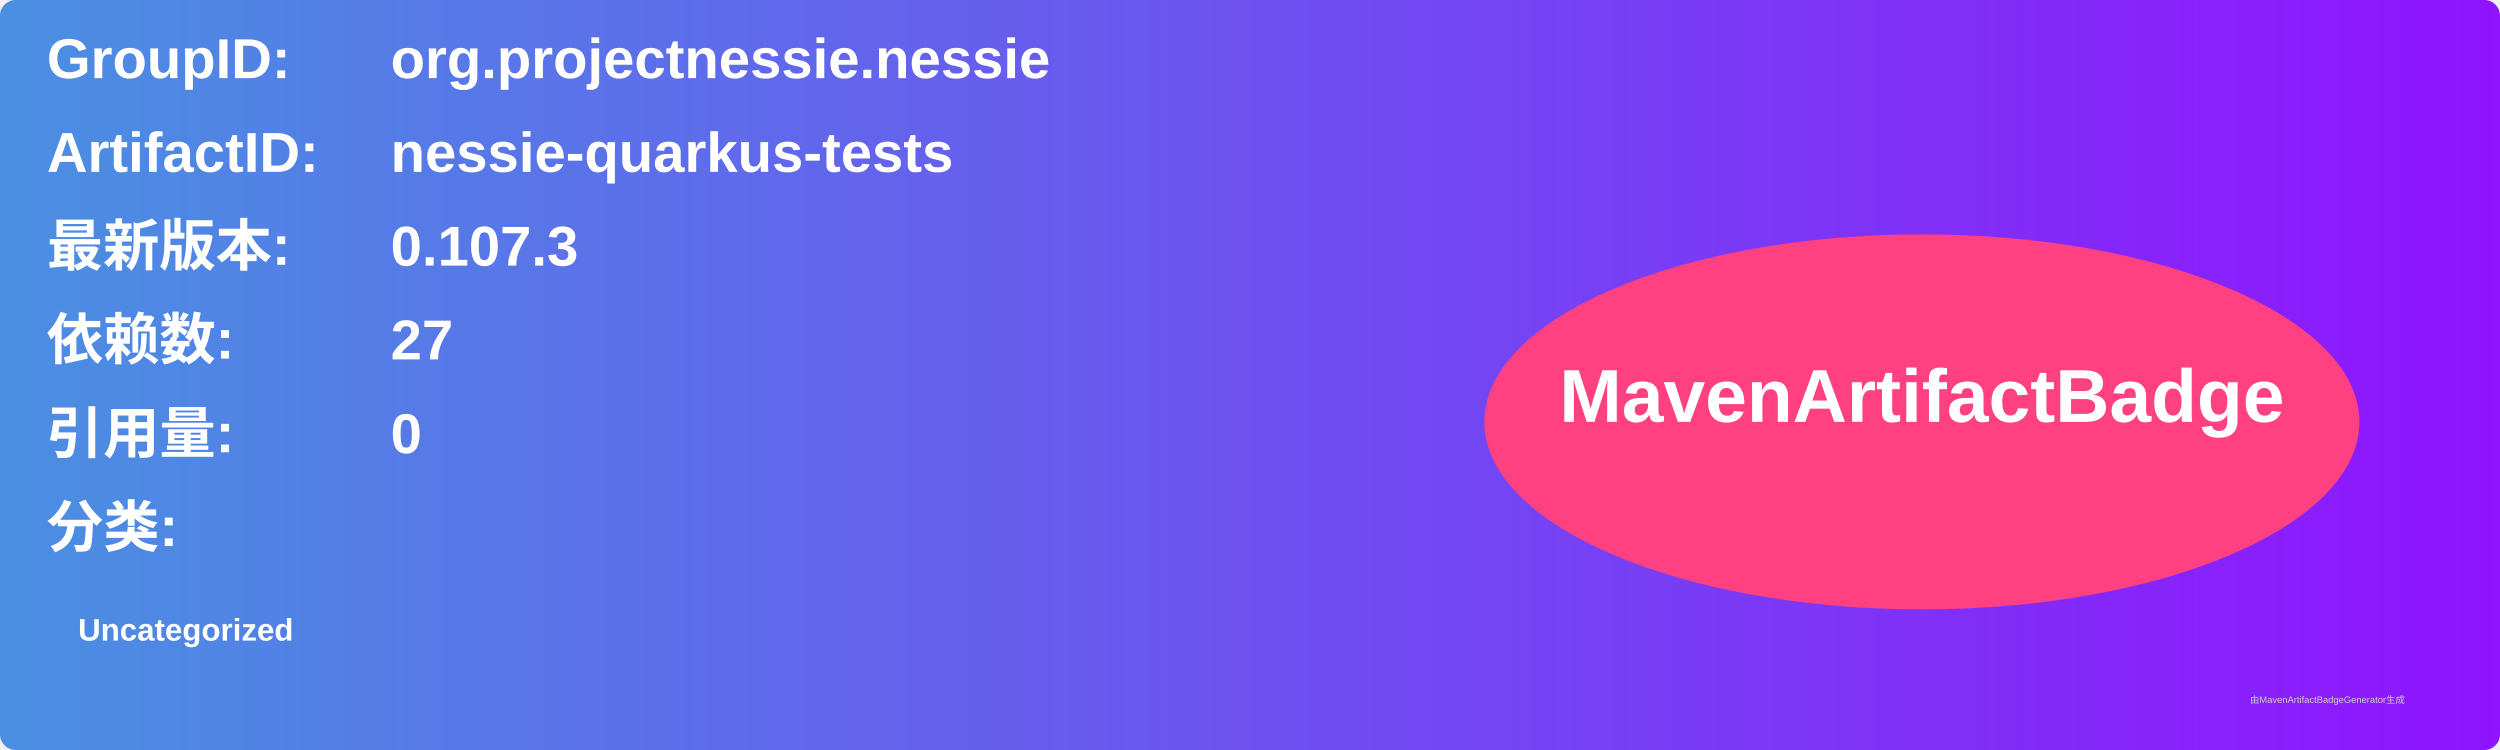
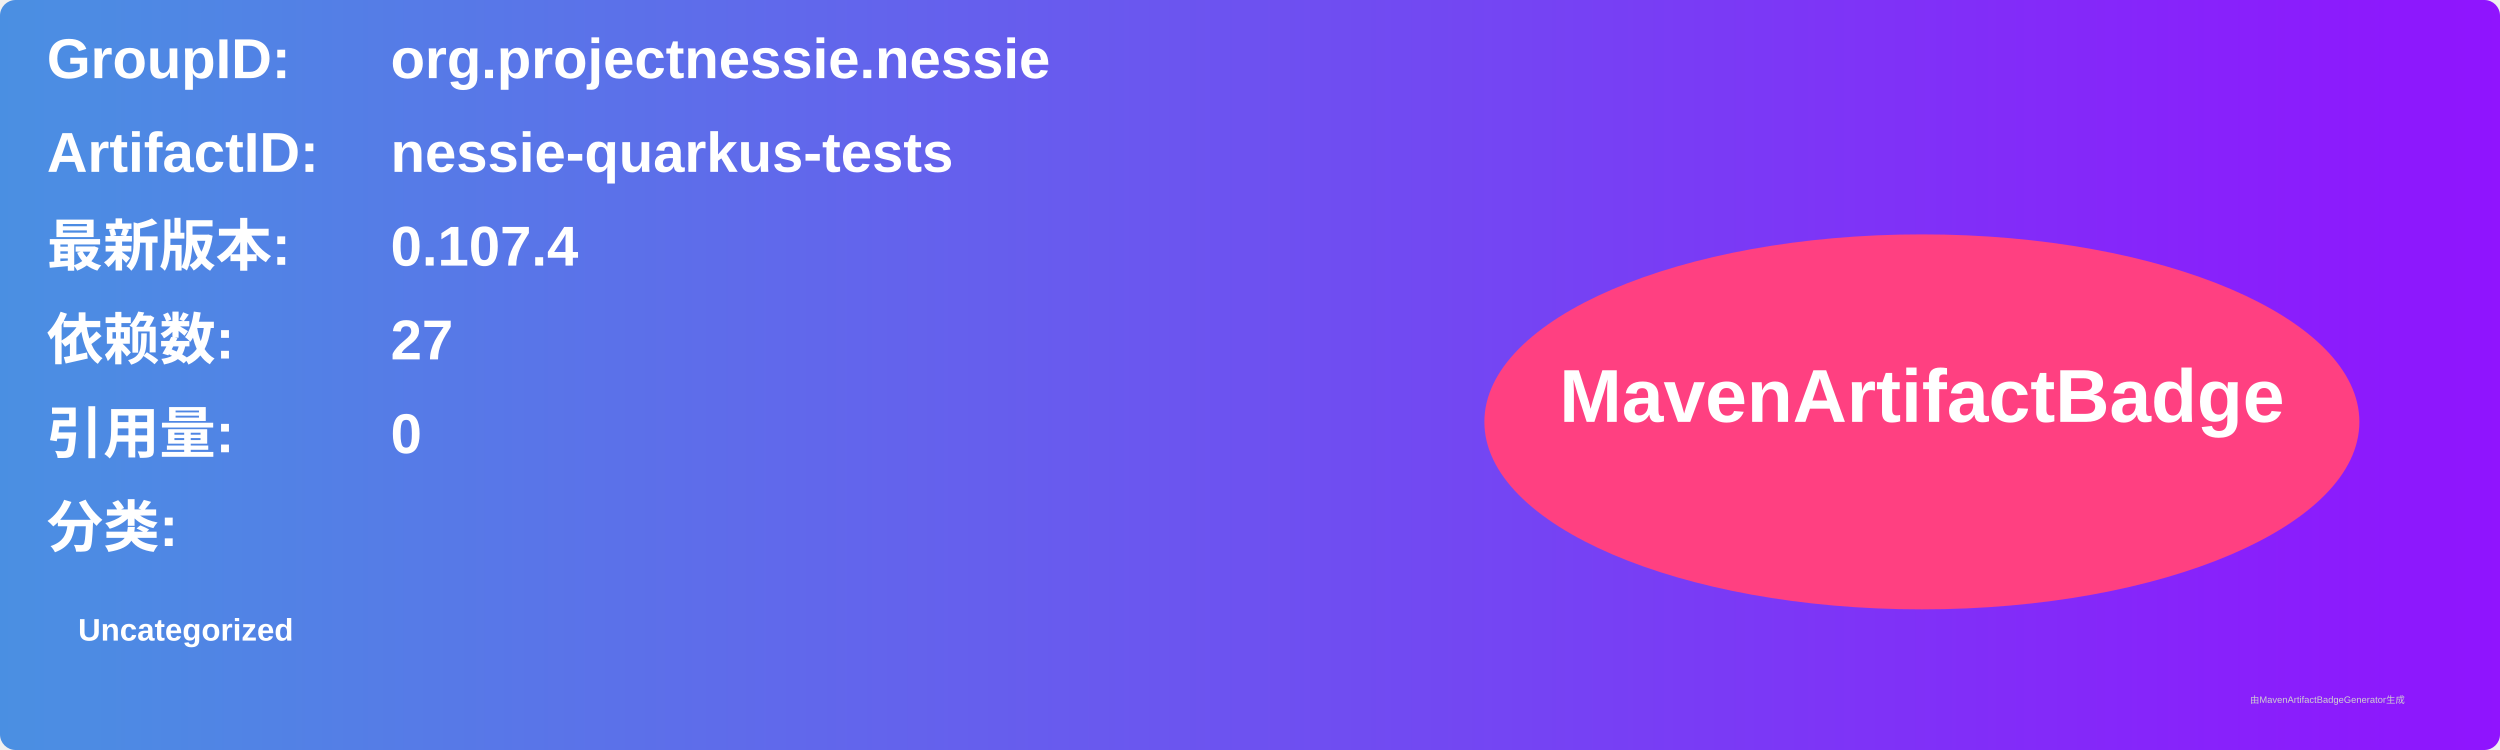
<svg xmlns="http://www.w3.org/2000/svg" width="800" height="240" viewBox="0 0 800 240">
  <linearGradient id="grad" x1="0%" y1="0%" x2="100%" y2="0%">
    <stop offset="0%" stop-color="#4a90e2" />
    <stop offset="100%" stop-color="#9013fe" />
  </linearGradient>
  <rect width="100%" height="100%" rx="5" ry="5" fill="url(#grad)" />
  <g transform="translate(15, 15)">
    <text x="0" y="10" font-family="Arial" font-size="18" fill="white" font-weight="bold" width="260">GroupID:</text>
    <text x="110" y="10" font-family="Arial" font-size="18" fill="white" font-weight="bold" width="460">org.projectnessie.nessie</text>
    <text x="0" y="40" font-family="Arial" font-size="18" fill="white" font-weight="bold" width="260">ArtifactID:</text>
    <text x="110" y="40" font-family="Arial" font-size="18" fill="white" font-weight="bold" width="460">nessie-quarkus-tests</text>
    <text x="0" y="70" font-family="Arial" font-size="18" fill="white" font-weight="bold">最新版本:</text>
    <text x="110" y="70" font-family="Arial" font-size="18" fill="white" font-weight="bold">
-       <tspan font-weight="bold">0.107.3</tspan>
+       <tspan font-weight="bold">0.107.4</tspan>
    </text>
    <text x="0" y="100" font-family="Arial" font-size="18" fill="white" font-weight="bold">依赖数: </text>
    <text x="110" y="100" font-family="Arial" font-size="18" fill="white">
      <tspan font-weight="bold">27</tspan>
    </text>
    <text x="0" y="130" font-family="Arial" font-size="18" fill="white" font-weight="bold">引用量: </text>
    <text x="110" y="130" font-family="Arial" font-size="18" fill="white">
      <tspan font-weight="bold">0</tspan>
    </text>
    <text x="0" y="160" font-family="Arial" font-size="18" fill="white" font-weight="bold">分类:</text>
    <text x="10" y="190" font-family="Arial" font-size="10" fill="white">
      <tspan font-weight="bold">Uncategorized</tspan>
    </text>
    <ellipse cx="600" cy="120" rx="140" ry="60" fill="#ff4081" />
    <text x="600" y="120" text-anchor="middle" font-family="Arial" font-size="24" fill="white" font-weight="bold">MavenArtifactBadge</text>
  </g>
  <text x="720" y="225" font-family="Arial" font-size="3" fill="#d0d0d0">由MavenArtifactBadgeGenerator生成</text>
</svg>
